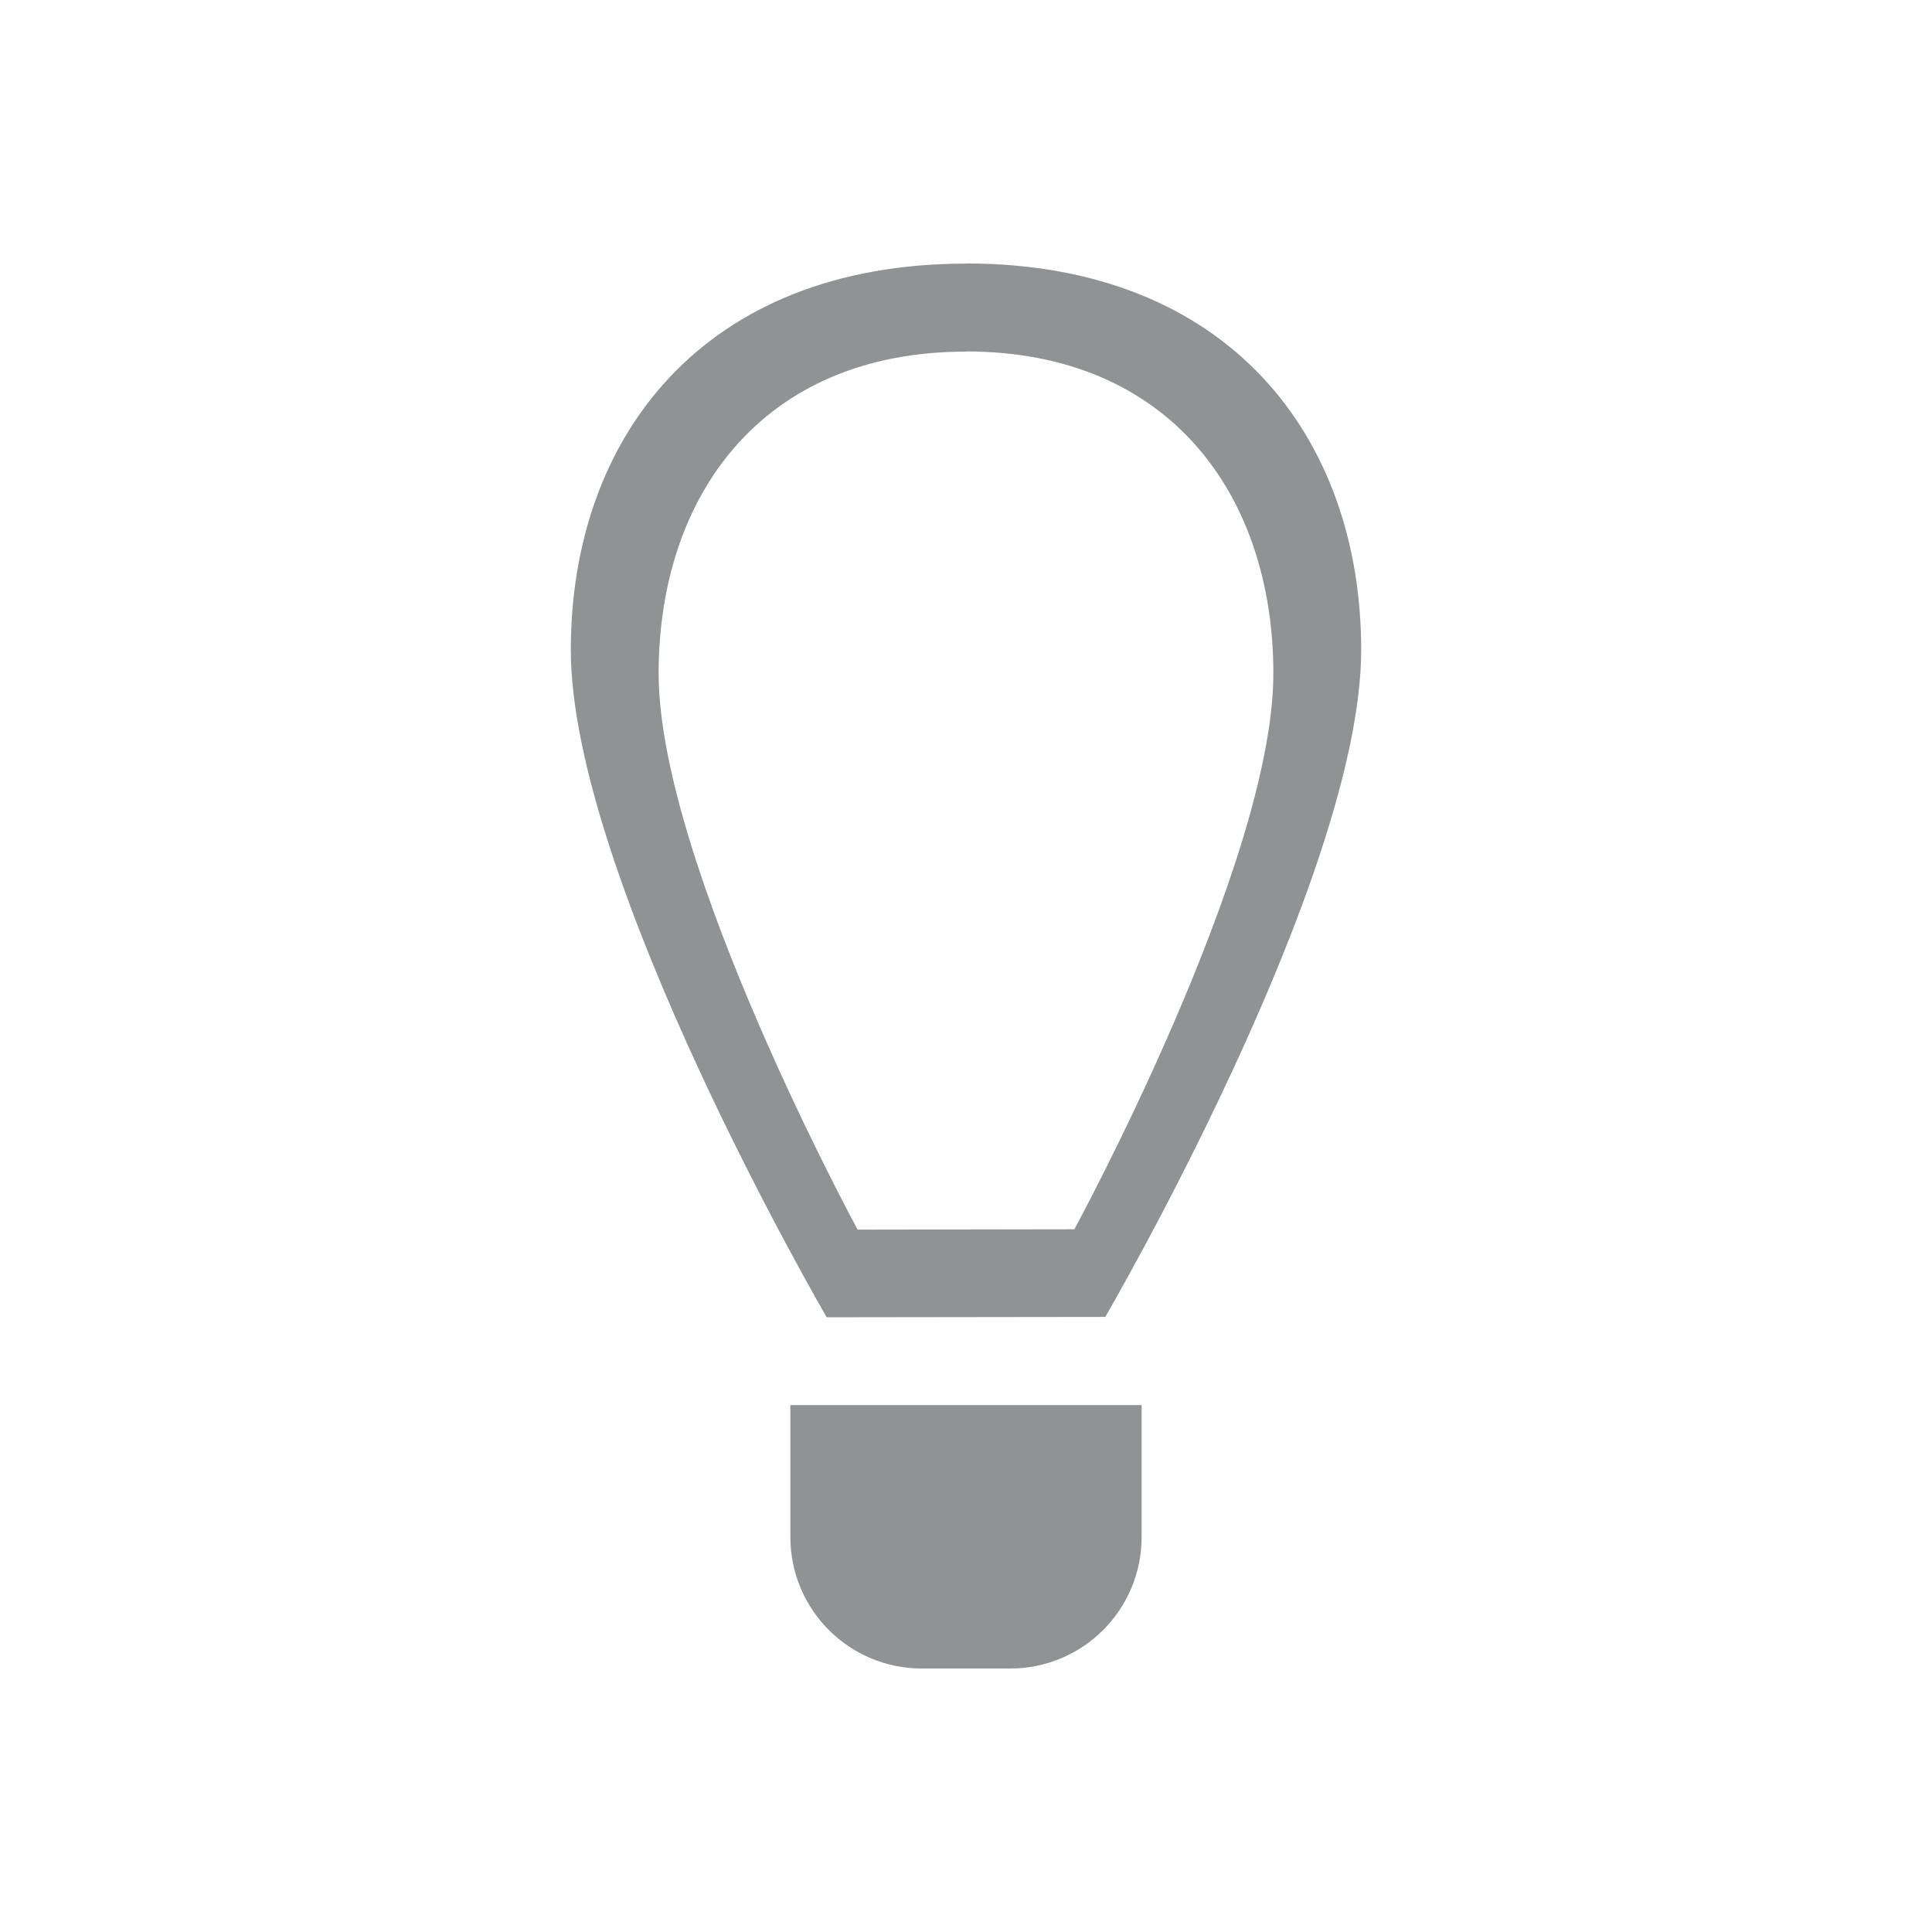
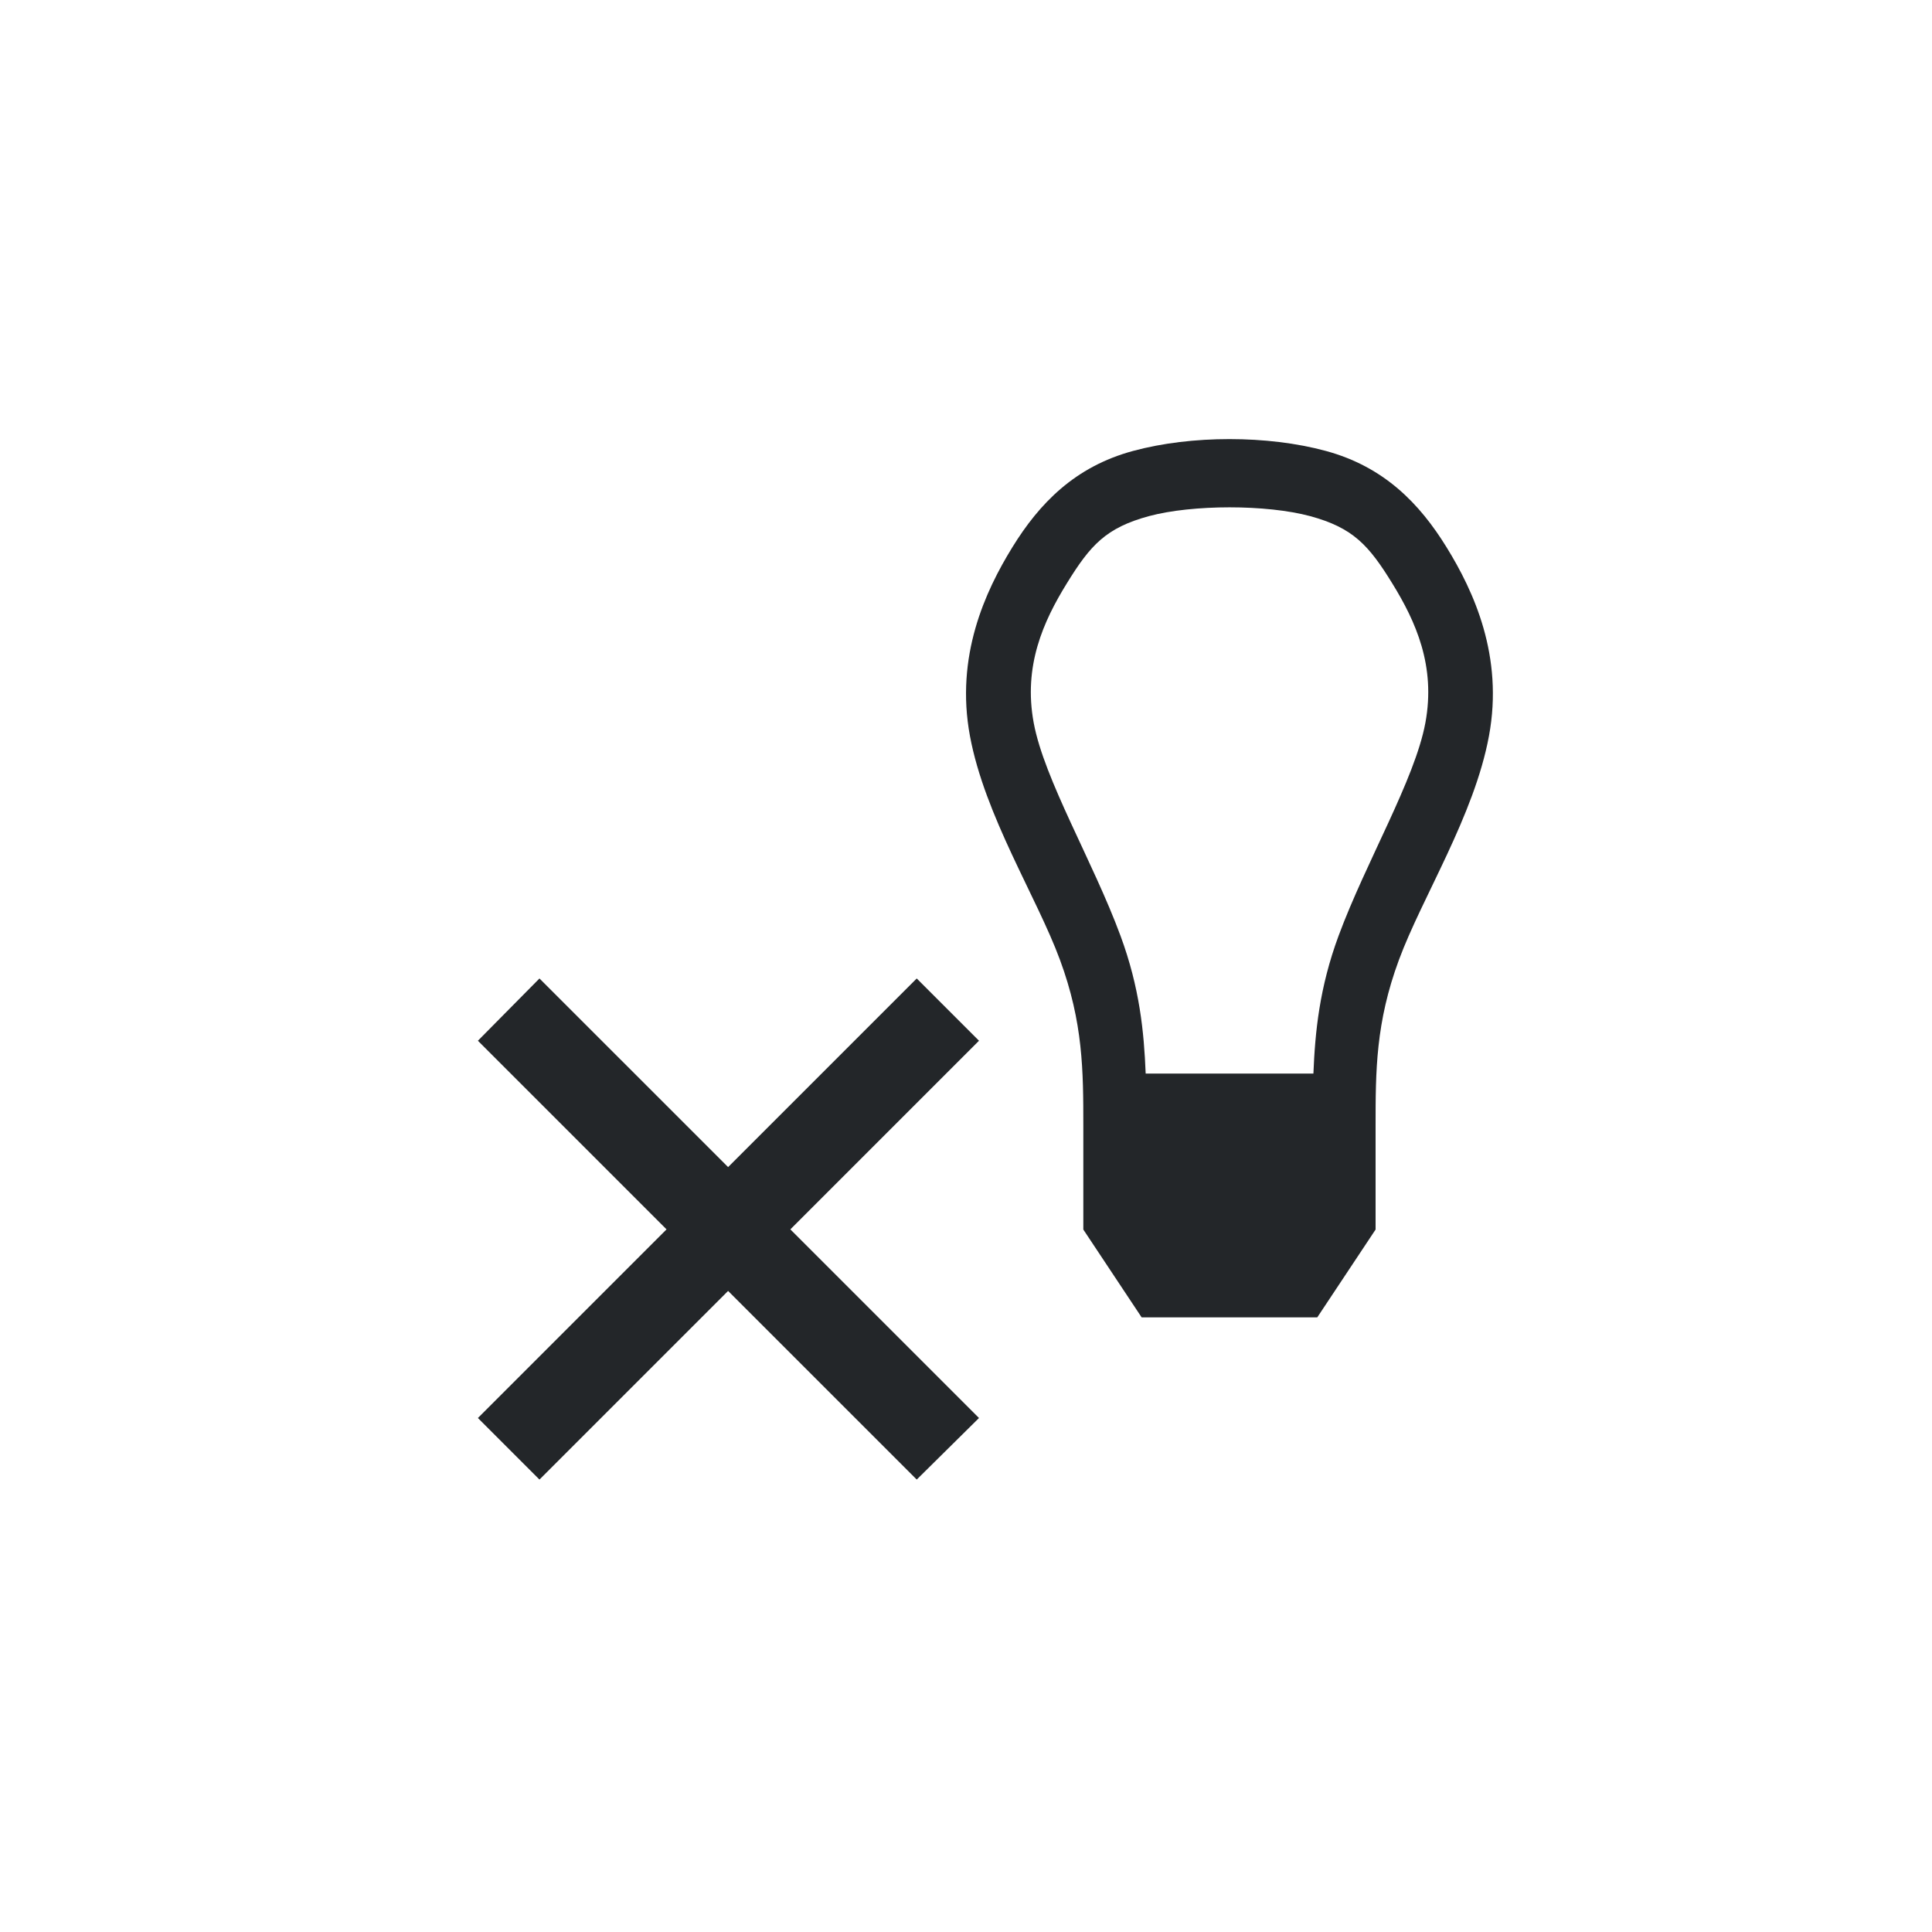
- <svg xmlns="http://www.w3.org/2000/svg" viewBox="0 0 22 22">
-   <defs id="defs3051">
+ <svg xmlns="http://www.w3.org/2000/svg" id="svg8" version="1.1" viewBox="0 0 22 22">
+   <defs id="defs2">
    <style type="text/css" id="current-color-scheme">
-       .ColorScheme-Text {
-         color:#232629;
-       }
-       </style>
+                 .ColorScheme-Text {
+                     color:#232629;
+                 }
+                 </style>
  </defs>
-   <path style="fill:currentColor;fill-opacity:0.5;stroke:none" d="M 11 3 L 11 3.002 C 8 3.002 6.5 4.988 6.5 7.4 C 6.5 10 9.414 15 9.414 15 L 12.586 14.996 C 12.586 14.996 15.5 10 15.5 7.4 C 15.5 4.988 14 3 11 3 z M 11 4.002 C 13.334 4.002 14.5 5.658 14.5 7.668 C 14.5 9.834 12.234 13.998 12.234 13.998 L 9.766 14.002 C 9.766 14.002 7.5 9.834 7.5 7.668 C 7.5 5.658 8.667 4.004 11 4.004 L 11 4.002 z M 9 16 L 9 17.5 C 9 18.331 9.669 19 10.5 19 L 11.5 19 C 12.331 19 13 18.331 13 17.5 L 13 16 L 11.5 16 L 10.5 16 L 9 16 z " class="ColorScheme-Text" />
+   <g id="layer1" transform="translate(-146.8438,-104.5104)" fill="currentColor" class="ColorScheme-Text">
+     <path id="path839" transform="translate(146.8438,104.5104)" d="m14 5c-0.384 4e-5 -0.766 0.045-1.098 0.135-0.663 0.179-1.067 0.598-1.375 1.098-0.308 0.5-0.651 1.239-0.482 2.148 0.169 0.909 0.762 1.835 1.025 2.549 0.264 0.714 0.266 1.266 0.266 1.889v1.182l0.664 1h2l0.664-1v-1.182c0-0.622 9.96e-4 -1.174 0.266-1.889 0.264-0.714 0.857-1.64 1.025-2.549 0.169-0.909-0.174-1.649-0.482-2.148-0.308-0.5-0.713-0.918-1.375-1.098-0.331-0.09-0.714-0.135-1.098-0.135zm0 0.777c0.336-1.501e-4 0.673 0.034 0.918 0.1 0.49 0.133 0.668 0.331 0.936 0.766 0.268 0.435 0.497 0.941 0.377 1.588-0.12 0.647-0.676 1.581-0.988 2.424-0.219 0.592-0.268 1.097-0.287 1.57h-1.91c-0.019-0.474-0.068-0.978-0.287-1.57-0.311-0.843-0.868-1.777-0.988-2.424-0.12-0.647 0.109-1.154 0.377-1.588 0.268-0.435 0.445-0.633 0.936-0.766 0.245-0.066 0.582-0.1 0.918-0.1zm-7.857 5.365-0.701 0.709 2.148 2.148-2.148 2.148 0.701 0.701 2.148-2.148 2.148 2.148 0.709-0.701-2.148-2.148 2.148-2.148-0.709-0.709-2.148 2.148-2.148-2.148z" />
+   </g>
</svg>
